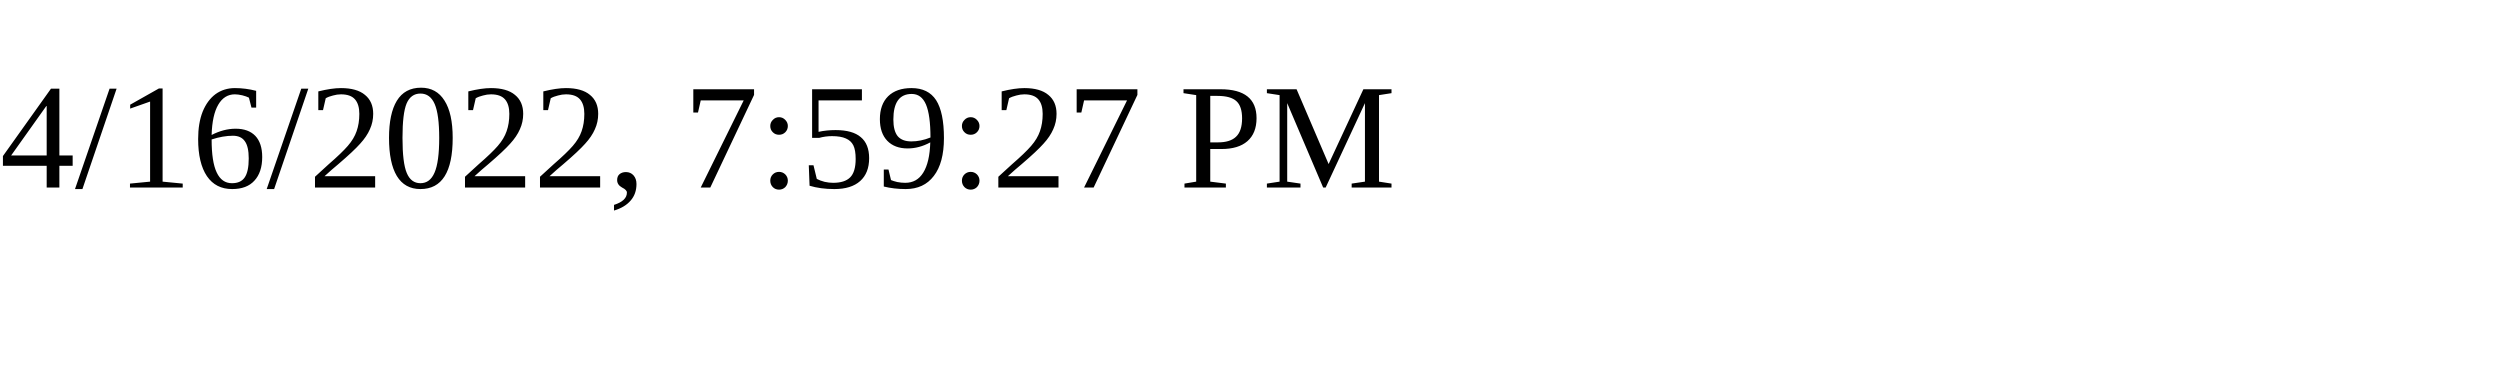
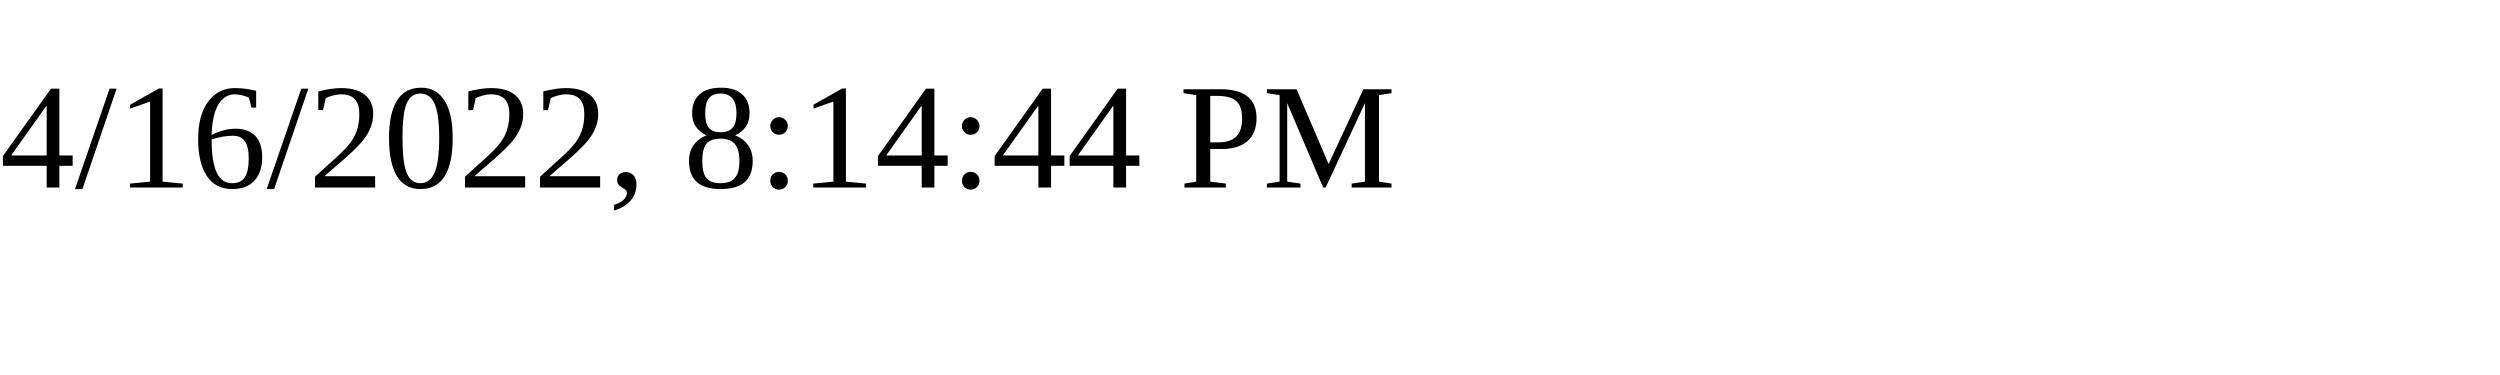
<svg xmlns="http://www.w3.org/2000/svg" height="30" width="200">
-   <text x="0" y="15">4/16/2022, 7:59:27 PM</text>
+   <text x="0" y="15">4/16/2022, 8:14:44 PM</text>
</svg>
